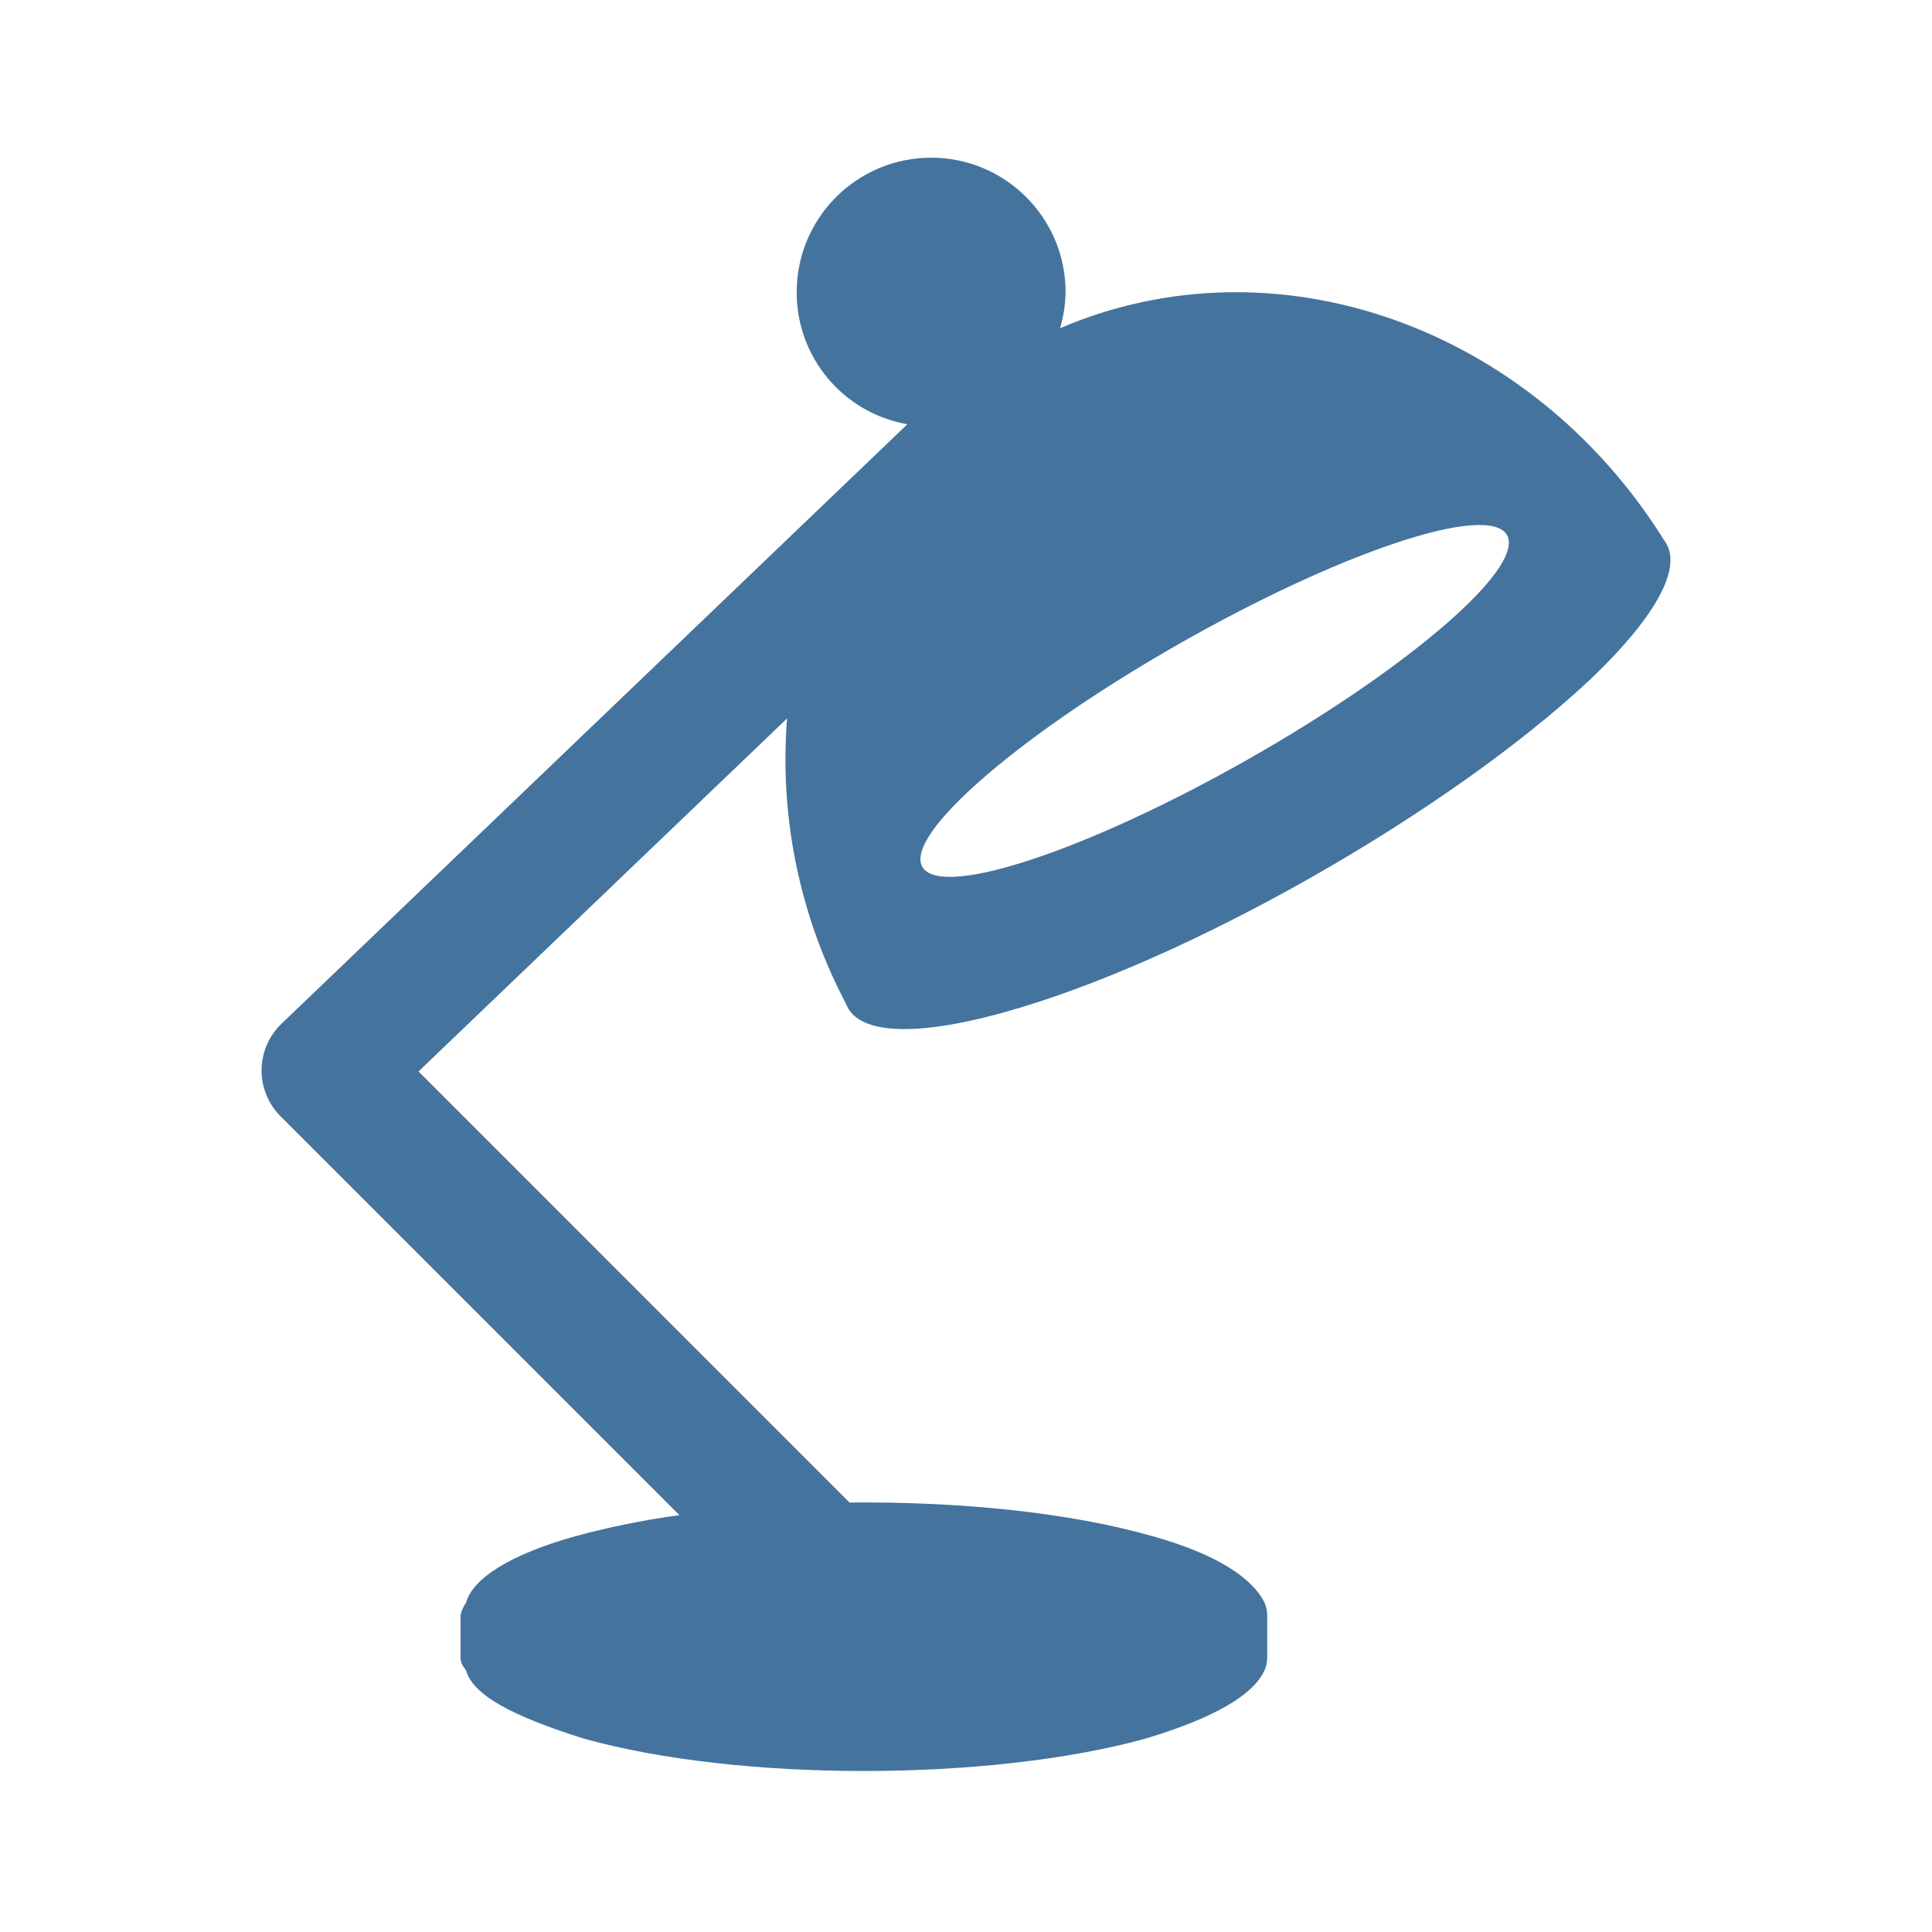
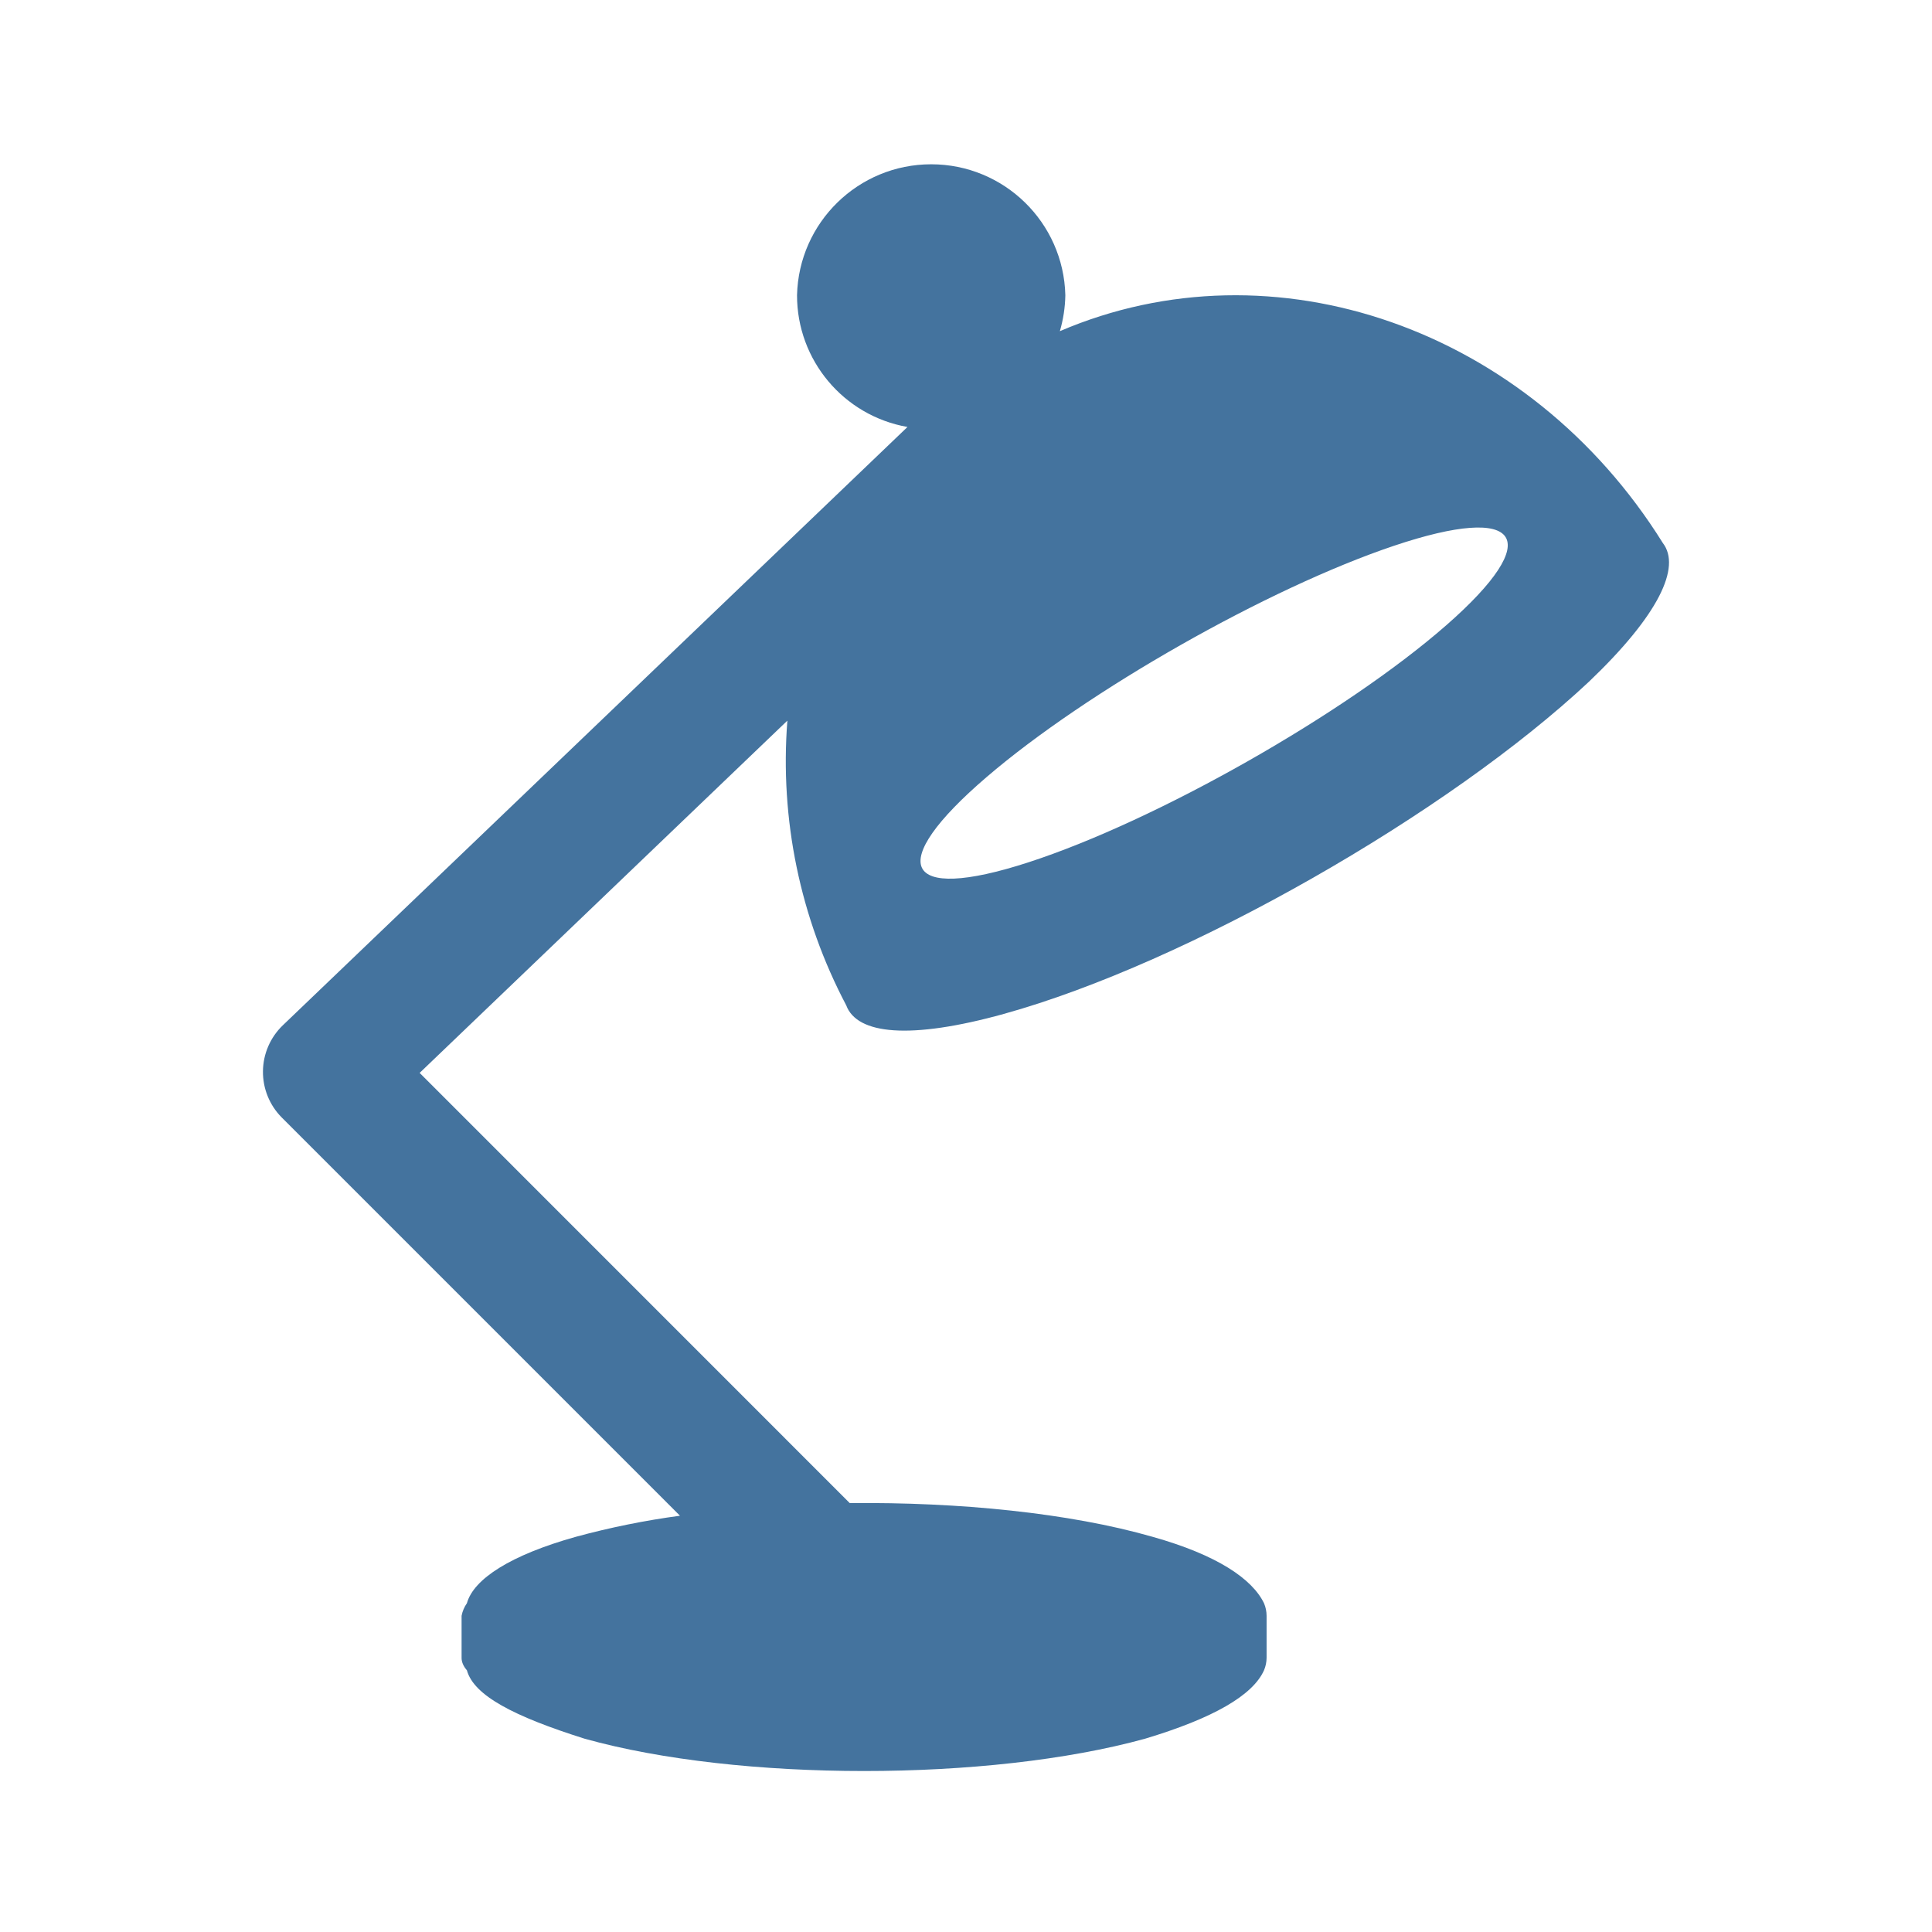
<svg xmlns="http://www.w3.org/2000/svg" viewBox="0 0 24 24">
-   <path fill="#44739e" d="M17.327 6.749c1.587-.533 1.894-.098.65.99-1.26 1.102-3.604 2.432-5.199 2.95-1.572.511-1.79.026-.521-1.061 1.251-1.075 3.507-2.354 5.07-2.879m-4.856 5.827c2.286-.634 5.536-2.498 7.284-4.136.867-.826 1.15-1.426.919-1.726-1.668-2.676-4.845-3.778-7.505-2.637a1.7 1.7 0 0 0 .068-.448 1.67 1.67 0 0 0-3.34 0 1.66 1.66 0 0 0 1.375 1.641l-7.776 7.448a.805.805 0 0 0-.013 1.147l4.957 4.957a10 10 0 0 0-1.294.262c-.814.227-1.275.526-1.358.828a.4.4 0 0 0-.067.156v.522q-.001.078.067.156c.086.314.582.574 1.466.852 1.917.536 5.031.536 6.975 0q1.27-.382 1.481-.852a.4.4 0 0 0 .032-.156v-.522a.4.4 0 0 0-.032-.156c-.147-.302-.579-.601-1.39-.828-1.031-.296-2.405-.433-3.767-.419L5.199 13.31l4.578-4.385a6.5 6.5 0 0 0 .732 3.543c.134.364.795.431 1.963.108" />
+   <path fill="#44739e" d="M17.316 6.78c1.584-.532 1.89-.098.649.988-1.258 1.1-3.597 2.427-5.189 2.944-1.569.51-1.786.026-.52-1.059 1.249-1.072 3.5-2.349 5.06-2.873m-4.846 5.815c2.281-.632 5.525-2.493 7.269-4.127.865-.825 1.148-1.423.917-1.723-1.665-2.67-4.835-3.77-7.49-2.631a1.7 1.7 0 0 0 .068-.447 1.667 1.667 0 0 0-3.333 0 1.66 1.66 0 0 0 1.372 1.637l-7.76 7.433a.803.803 0 0 0-.013 1.145l4.947 4.947a10 10 0 0 0-1.291.261c-.813.227-1.273.525-1.356.826a.4.4 0 0 0-.066.156v.521q-.001.078.066.156c.086.313.581.572 1.463.85 1.914.535 5.021.535 6.961 0q1.268-.381 1.478-.85a.4.4 0 0 0 .032-.156v-.521a.4.4 0 0 0-.032-.156c-.146-.301-.578-.599-1.387-.826-1.029-.295-2.4-.432-3.759-.418l-5.343-5.344 4.568-4.376a6.5 6.5 0 0 0 .731 3.536c.134.363.793.43 1.959.107" />
</svg>
